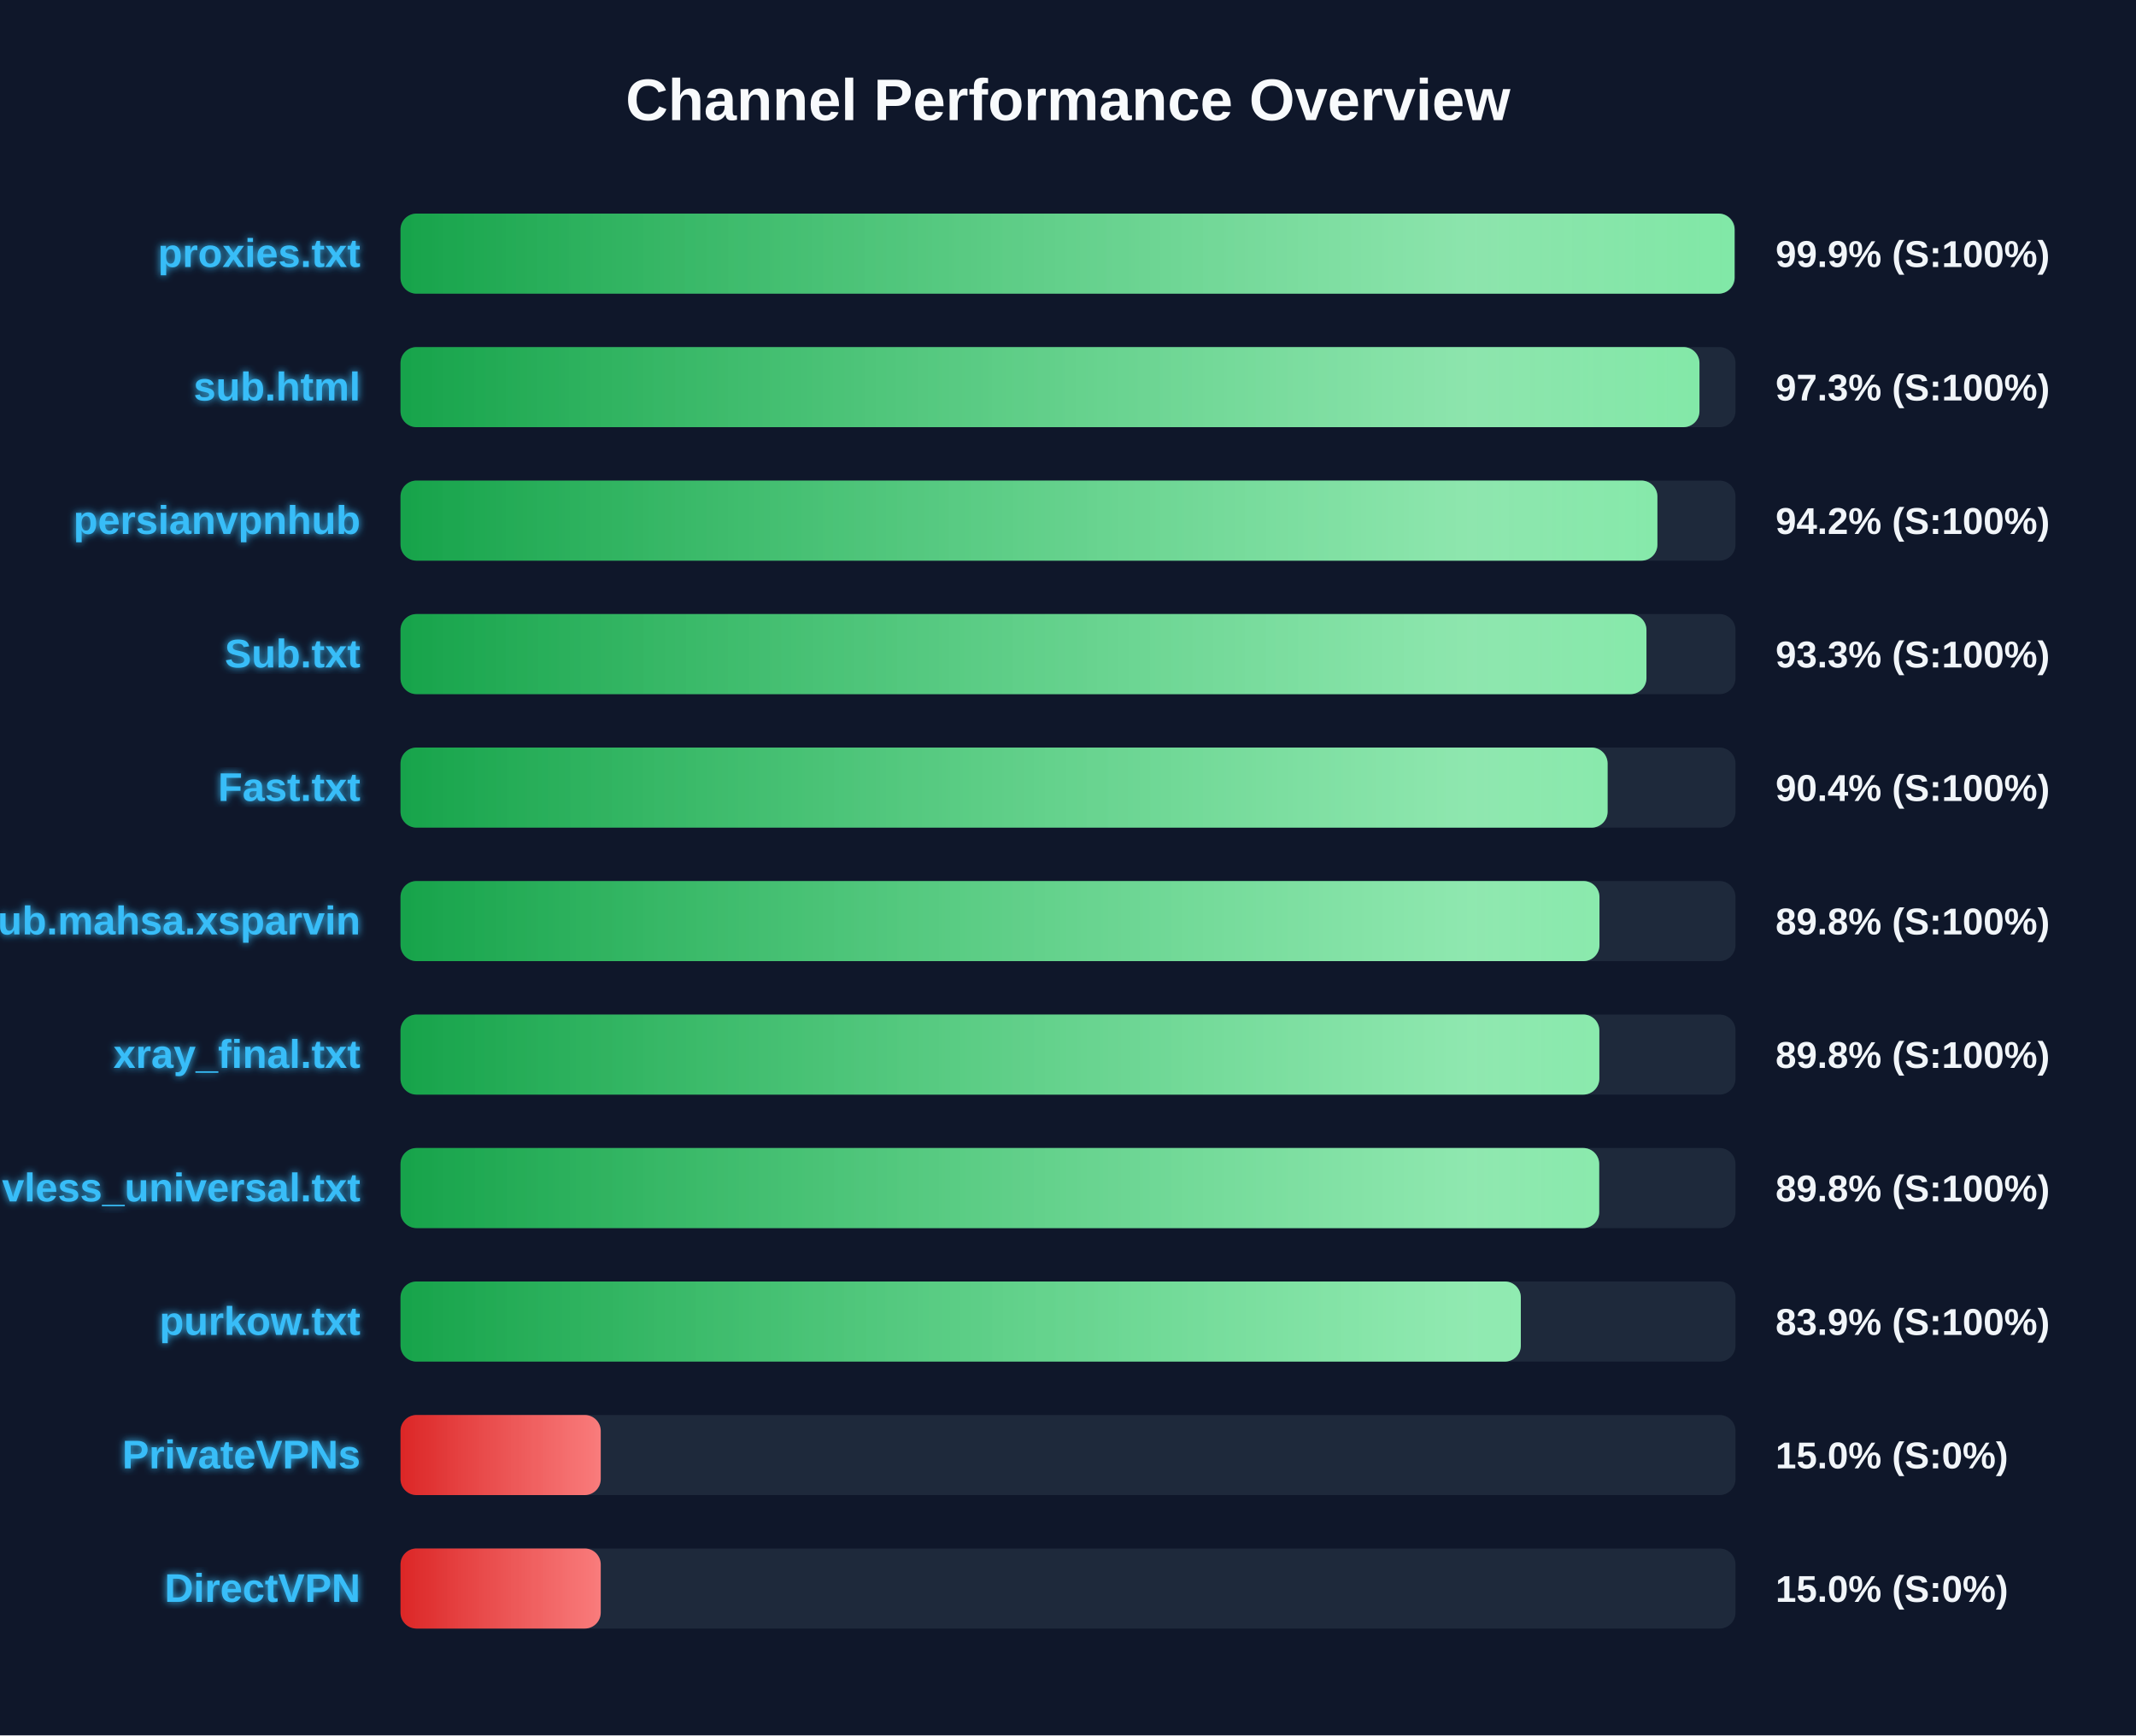
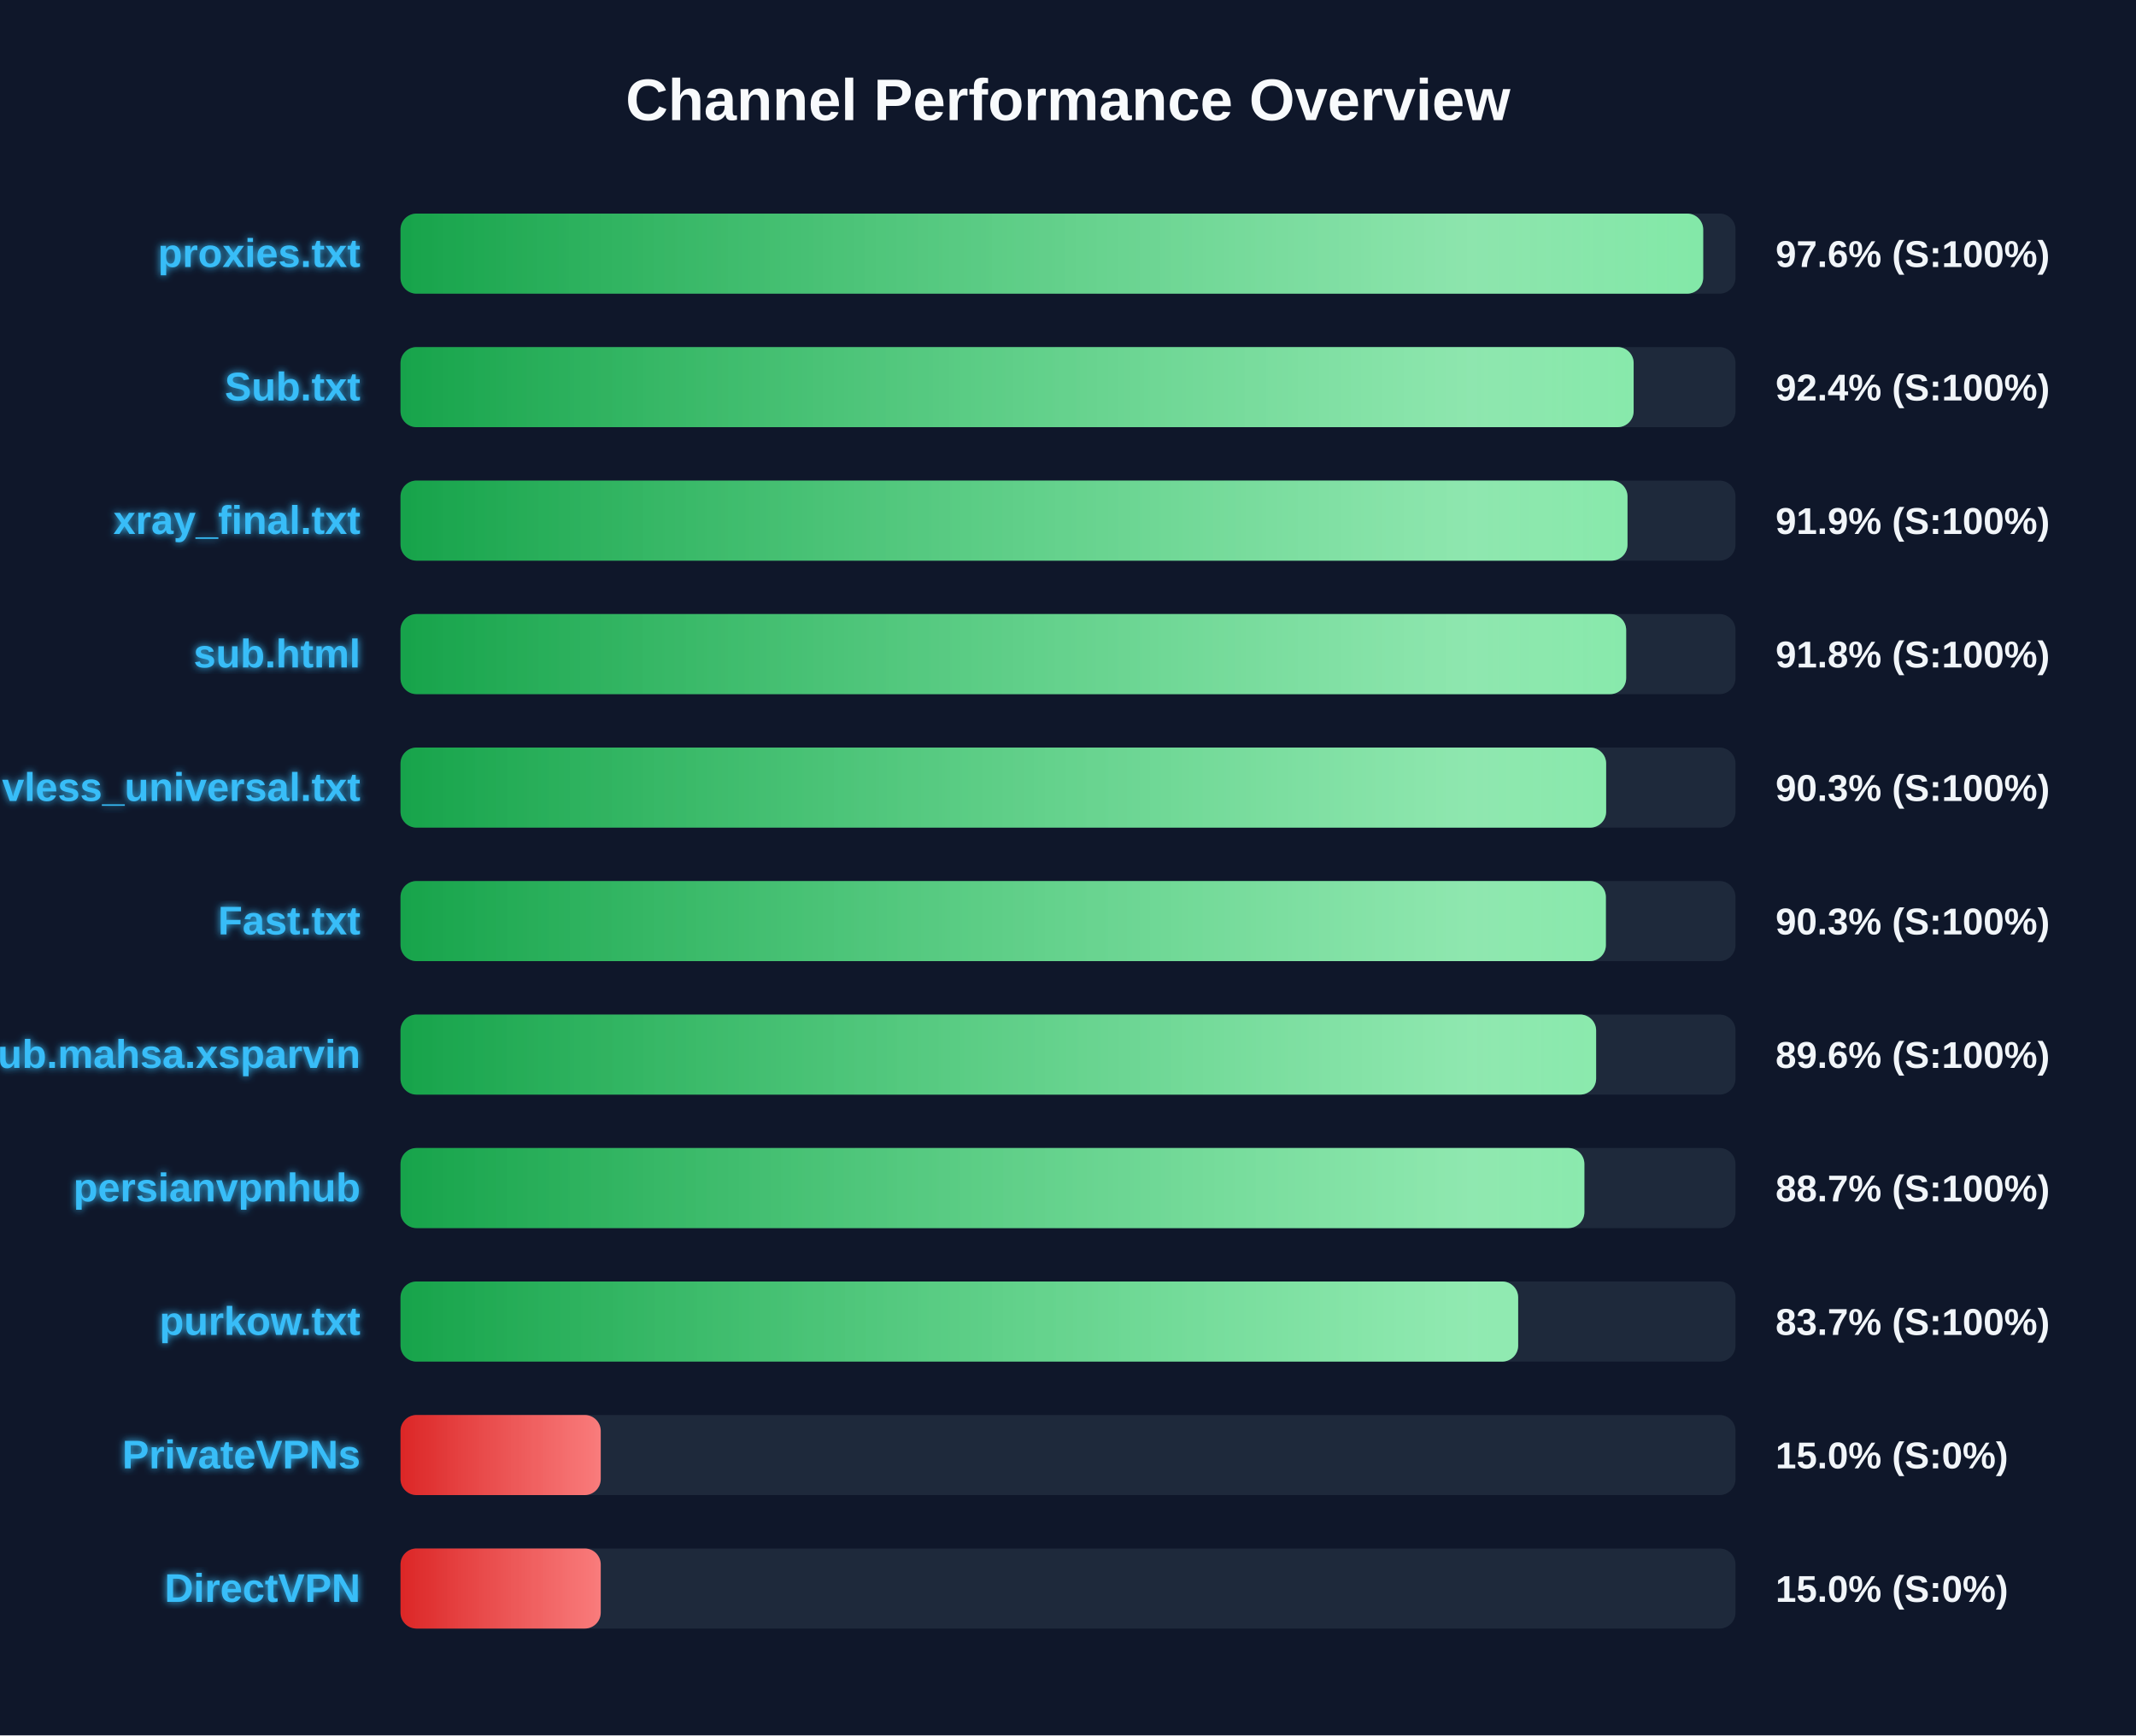
<svg xmlns="http://www.w3.org/2000/svg" width="800" height="650" version="1.1">
  <defs>
    <linearGradient id="grad-green" x1="0%" y1="0%" x2="100%" y2="0%">
      <stop offset="0%" stop-color="#16a34a" />
      <stop offset="100%" stop-color="#4ade80" />
    </linearGradient>
    <linearGradient id="grad-yellow" x1="0%" y1="0%" x2="100%" y2="0%">
      <stop offset="0%" stop-color="#ca8a04" />
      <stop offset="100%" stop-color="#fde047" />
    </linearGradient>
    <linearGradient id="grad-red" x1="0%" y1="0%" x2="100%" y2="0%">
      <stop offset="0%" stop-color="#dc2626" />
      <stop offset="100%" stop-color="#f87171" />
    </linearGradient>
    <linearGradient id="shimmer" x1="0%" y1="0%" x2="100%" y2="0%">
      <stop offset="0%" stop-color="rgba(255,255,255,0)" />
      <stop offset="50%" stop-color="rgba(255,255,255,0.4)" />
      <stop offset="100%" stop-color="rgba(255,255,255,0)" />
    </linearGradient>
    <filter id="glow" x="-20%" y="-20%" width="140%" height="140%">
      <feGaussianBlur stdDeviation="1.5" result="blur" />
      <feComposite in="SourceGraphic" in2="blur" operator="over" />
    </filter>
  </defs>
  <style>
        .bg-rect { fill: #0f172a; }
        .title { font: bold 22px 'Segoe UI', Arial, sans-serif; fill: #f8fafc; }
        .row { font: bold 15px 'Segoe UI', Arial, sans-serif; fill: #38bdf8; filter: url(#glow); }
        .score { font: bold 14px 'Segoe UI', Arial, sans-serif; fill: #f1f5f9; }
        @keyframes shimmer-anim {
            0% { transform: translateX(-100%); }
            100% { transform: translateX(200%); }
        }
        .shimmer-rect {
            animation: shimmer-anim 2.5s infinite linear;
        }
    </style>
  <rect width="100%" height="100%" class="bg-rect" />
  <text x="400" y="45" text-anchor="middle" class="title">Channel Performance Overview</text>
  <rect x="150" y="80" width="500" height="30" fill="#1e293b" rx="6" />
  <clipPath id="clip-0">
-     <rect x="150" y="80" width="499.65" height="30" rx="6" />
+     <rect x="150" y="80" width="487.9" height="30" rx="6" />
  </clipPath>
-   <rect x="150" y="80" width="499.65" height="30" fill="url(#grad-green)" rx="6" />
+   <rect x="150" y="80" width="487.9" height="30" fill="url(#grad-green)" rx="6" />
  <g clip-path="url(#clip-0)">
    <rect x="150" y="80" width="100%" height="30" fill="url(#shimmer)" class="shimmer-rect" />
  </g>
  <text x="135" y="100" text-anchor="end" class="row">proxies.txt</text>
-   <text x="665" y="100" text-anchor="start" class="score">99.9% (S:100%)</text>
+   <text x="665" y="100" text-anchor="start" class="score">97.6% (S:100%)</text>
  <rect x="150" y="130" width="500" height="30" fill="#1e293b" rx="6" />
  <clipPath id="clip-1">
-     <rect x="150" y="130" width="486.5" height="30" rx="6" />
+     <rect x="150" y="130" width="461.85" height="30" rx="6" />
  </clipPath>
-   <rect x="150" y="130" width="486.5" height="30" fill="url(#grad-green)" rx="6" />
+   <rect x="150" y="130" width="461.85" height="30" fill="url(#grad-green)" rx="6" />
  <g clip-path="url(#clip-1)">
    <rect x="150" y="130" width="100%" height="30" fill="url(#shimmer)" class="shimmer-rect" />
  </g>
-   <text x="135" y="150" text-anchor="end" class="row">sub.html</text>
-   <text x="665" y="150" text-anchor="start" class="score">97.3% (S:100%)</text>
+   <text x="135" y="150" text-anchor="end" class="row">Sub.txt</text>
+   <text x="665" y="150" text-anchor="start" class="score">92.4% (S:100%)</text>
  <rect x="150" y="180" width="500" height="30" fill="#1e293b" rx="6" />
  <clipPath id="clip-2">
-     <rect x="150" y="180" width="470.75" height="30" rx="6" />
+     <rect x="150" y="180" width="459.55" height="30" rx="6" />
  </clipPath>
-   <rect x="150" y="180" width="470.75" height="30" fill="url(#grad-green)" rx="6" />
+   <rect x="150" y="180" width="459.55" height="30" fill="url(#grad-green)" rx="6" />
  <g clip-path="url(#clip-2)">
    <rect x="150" y="180" width="100%" height="30" fill="url(#shimmer)" class="shimmer-rect" />
  </g>
-   <text x="135" y="200" text-anchor="end" class="row">persianvpnhub</text>
-   <text x="665" y="200" text-anchor="start" class="score">94.2% (S:100%)</text>
+   <text x="135" y="200" text-anchor="end" class="row">xray_final.txt</text>
+   <text x="665" y="200" text-anchor="start" class="score">91.9% (S:100%)</text>
  <rect x="150" y="230" width="500" height="30" fill="#1e293b" rx="6" />
  <clipPath id="clip-3">
-     <rect x="150" y="230" width="466.65" height="30" rx="6" />
+     <rect x="150" y="230" width="459.05" height="30" rx="6" />
  </clipPath>
-   <rect x="150" y="230" width="466.65" height="30" fill="url(#grad-green)" rx="6" />
+   <rect x="150" y="230" width="459.05" height="30" fill="url(#grad-green)" rx="6" />
  <g clip-path="url(#clip-3)">
    <rect x="150" y="230" width="100%" height="30" fill="url(#shimmer)" class="shimmer-rect" />
  </g>
-   <text x="135" y="250" text-anchor="end" class="row">Sub.txt</text>
-   <text x="665" y="250" text-anchor="start" class="score">93.3% (S:100%)</text>
+   <text x="135" y="250" text-anchor="end" class="row">sub.html</text>
+   <text x="665" y="250" text-anchor="start" class="score">91.8% (S:100%)</text>
  <rect x="150" y="280" width="500" height="30" fill="#1e293b" rx="6" />
  <clipPath id="clip-4">
-     <rect x="150" y="280" width="452.1" height="30" rx="6" />
+     <rect x="150" y="280" width="451.55" height="30" rx="6" />
  </clipPath>
-   <rect x="150" y="280" width="452.1" height="30" fill="url(#grad-green)" rx="6" />
+   <rect x="150" y="280" width="451.55" height="30" fill="url(#grad-green)" rx="6" />
  <g clip-path="url(#clip-4)">
    <rect x="150" y="280" width="100%" height="30" fill="url(#shimmer)" class="shimmer-rect" />
  </g>
-   <text x="135" y="300" text-anchor="end" class="row">Fast.txt</text>
-   <text x="665" y="300" text-anchor="start" class="score">90.4% (S:100%)</text>
+   <text x="135" y="300" text-anchor="end" class="row">vless_universal.txt</text>
+   <text x="665" y="300" text-anchor="start" class="score">90.3% (S:100%)</text>
  <rect x="150" y="330" width="500" height="30" fill="#1e293b" rx="6" />
  <clipPath id="clip-5">
-     <rect x="150" y="330" width="449.05" height="30" rx="6" />
+     <rect x="150" y="330" width="451.45" height="30" rx="6" />
  </clipPath>
-   <rect x="150" y="330" width="449.05" height="30" fill="url(#grad-green)" rx="6" />
+   <rect x="150" y="330" width="451.45" height="30" fill="url(#grad-green)" rx="6" />
  <g clip-path="url(#clip-5)">
    <rect x="150" y="330" width="100%" height="30" fill="url(#shimmer)" class="shimmer-rect" />
  </g>
-   <text x="135" y="350" text-anchor="end" class="row">Sub.mahsa.xsparvin</text>
-   <text x="665" y="350" text-anchor="start" class="score">89.8% (S:100%)</text>
+   <text x="135" y="350" text-anchor="end" class="row">Fast.txt</text>
+   <text x="665" y="350" text-anchor="start" class="score">90.3% (S:100%)</text>
  <rect x="150" y="380" width="500" height="30" fill="#1e293b" rx="6" />
  <clipPath id="clip-6">
-     <rect x="150" y="380" width="449.0" height="30" rx="6" />
+     <rect x="150" y="380" width="447.8" height="30" rx="6" />
  </clipPath>
-   <rect x="150" y="380" width="449.0" height="30" fill="url(#grad-green)" rx="6" />
+   <rect x="150" y="380" width="447.8" height="30" fill="url(#grad-green)" rx="6" />
  <g clip-path="url(#clip-6)">
    <rect x="150" y="380" width="100%" height="30" fill="url(#shimmer)" class="shimmer-rect" />
  </g>
-   <text x="135" y="400" text-anchor="end" class="row">xray_final.txt</text>
-   <text x="665" y="400" text-anchor="start" class="score">89.8% (S:100%)</text>
+   <text x="135" y="400" text-anchor="end" class="row">Sub.mahsa.xsparvin</text>
+   <text x="665" y="400" text-anchor="start" class="score">89.6% (S:100%)</text>
  <rect x="150" y="430" width="500" height="30" fill="#1e293b" rx="6" />
  <clipPath id="clip-7">
-     <rect x="150" y="430" width="448.95" height="30" rx="6" />
+     <rect x="150" y="430" width="443.4" height="30" rx="6" />
  </clipPath>
-   <rect x="150" y="430" width="448.95" height="30" fill="url(#grad-green)" rx="6" />
+   <rect x="150" y="430" width="443.4" height="30" fill="url(#grad-green)" rx="6" />
  <g clip-path="url(#clip-7)">
    <rect x="150" y="430" width="100%" height="30" fill="url(#shimmer)" class="shimmer-rect" />
  </g>
-   <text x="135" y="450" text-anchor="end" class="row">vless_universal.txt</text>
-   <text x="665" y="450" text-anchor="start" class="score">89.8% (S:100%)</text>
+   <text x="135" y="450" text-anchor="end" class="row">persianvpnhub</text>
+   <text x="665" y="450" text-anchor="start" class="score">88.7% (S:100%)</text>
  <rect x="150" y="480" width="500" height="30" fill="#1e293b" rx="6" />
  <clipPath id="clip-8">
-     <rect x="150" y="480" width="419.6" height="30" rx="6" />
+     <rect x="150" y="480" width="418.6" height="30" rx="6" />
  </clipPath>
-   <rect x="150" y="480" width="419.6" height="30" fill="url(#grad-green)" rx="6" />
+   <rect x="150" y="480" width="418.6" height="30" fill="url(#grad-green)" rx="6" />
  <g clip-path="url(#clip-8)">
    <rect x="150" y="480" width="100%" height="30" fill="url(#shimmer)" class="shimmer-rect" />
  </g>
  <text x="135" y="500" text-anchor="end" class="row">purkow.txt</text>
-   <text x="665" y="500" text-anchor="start" class="score">83.9% (S:100%)</text>
+   <text x="665" y="500" text-anchor="start" class="score">83.7% (S:100%)</text>
  <rect x="150" y="530" width="500" height="30" fill="#1e293b" rx="6" />
  <clipPath id="clip-9">
    <rect x="150" y="530" width="75.0" height="30" rx="6" />
  </clipPath>
  <rect x="150" y="530" width="75.0" height="30" fill="url(#grad-red)" rx="6" />
  <g clip-path="url(#clip-9)">
    <rect x="150" y="530" width="100%" height="30" fill="url(#shimmer)" class="shimmer-rect" />
  </g>
  <text x="135" y="550" text-anchor="end" class="row">PrivateVPNs</text>
  <text x="665" y="550" text-anchor="start" class="score">15.0% (S:0%)</text>
  <rect x="150" y="580" width="500" height="30" fill="#1e293b" rx="6" />
  <clipPath id="clip-10">
    <rect x="150" y="580" width="75.0" height="30" rx="6" />
  </clipPath>
  <rect x="150" y="580" width="75.0" height="30" fill="url(#grad-red)" rx="6" />
  <g clip-path="url(#clip-10)">
    <rect x="150" y="580" width="100%" height="30" fill="url(#shimmer)" class="shimmer-rect" />
  </g>
  <text x="135" y="600" text-anchor="end" class="row">DirectVPN</text>
  <text x="665" y="600" text-anchor="start" class="score">15.0% (S:0%)</text>
</svg>
